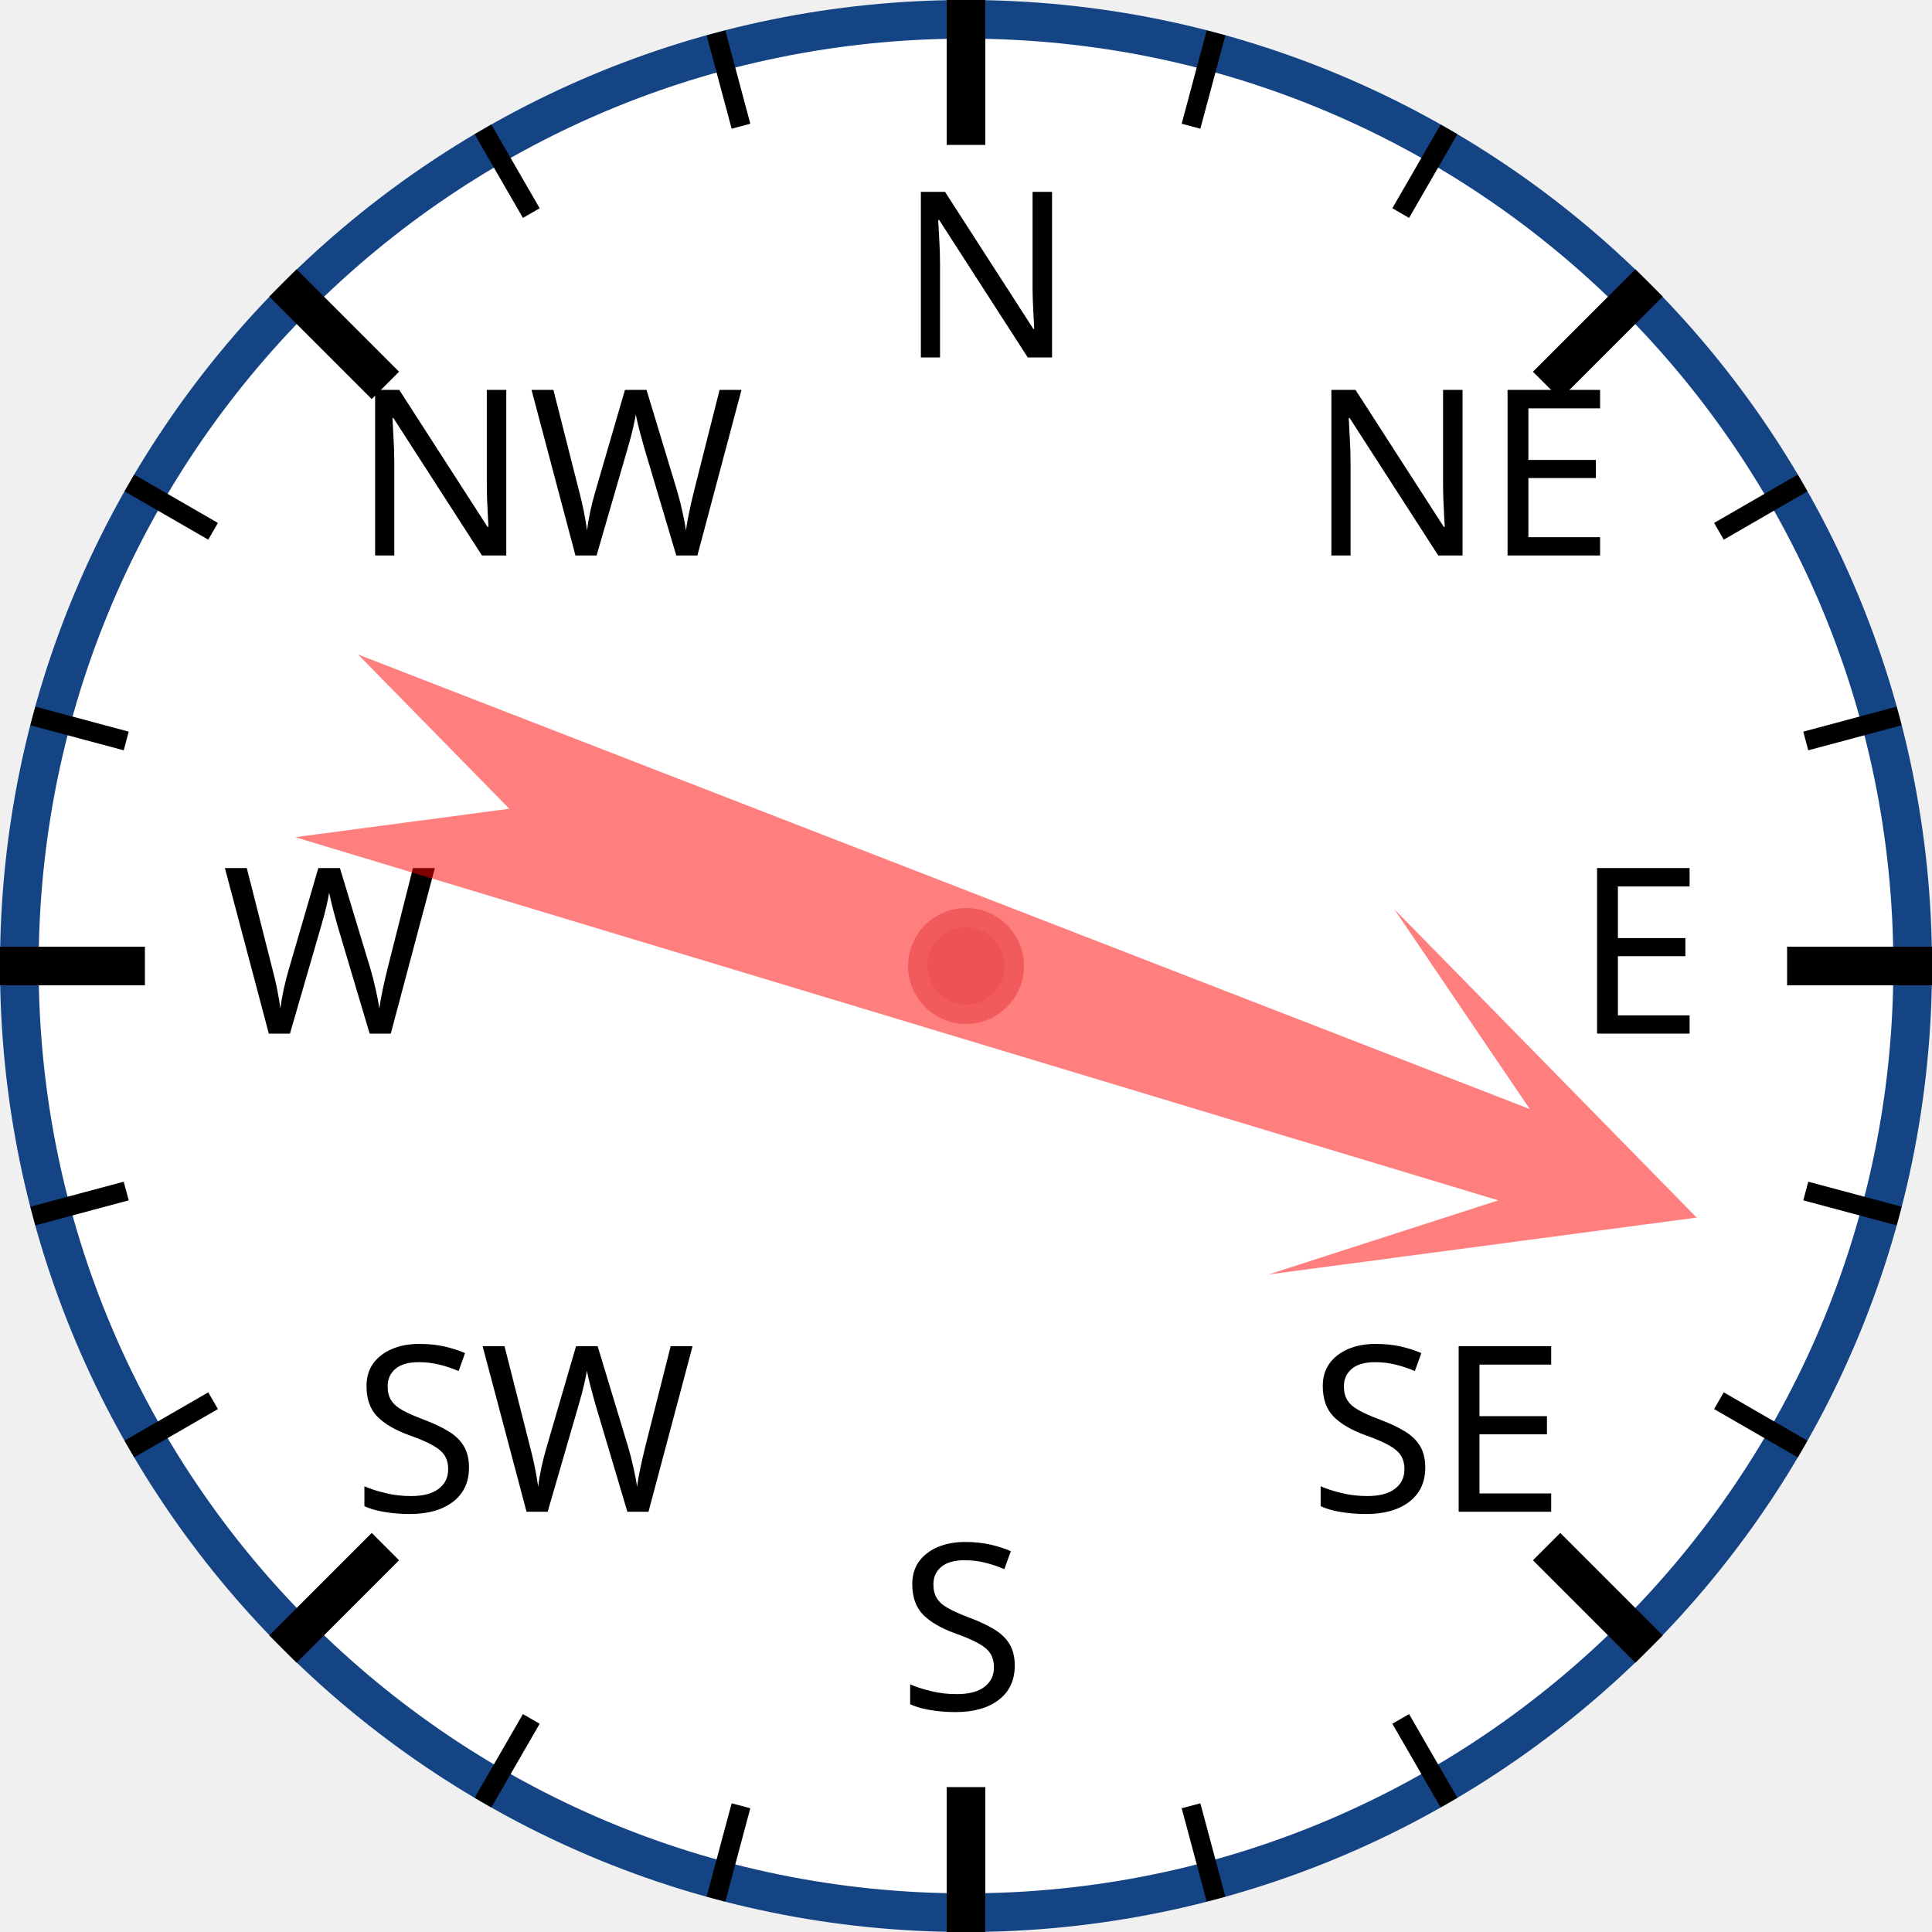
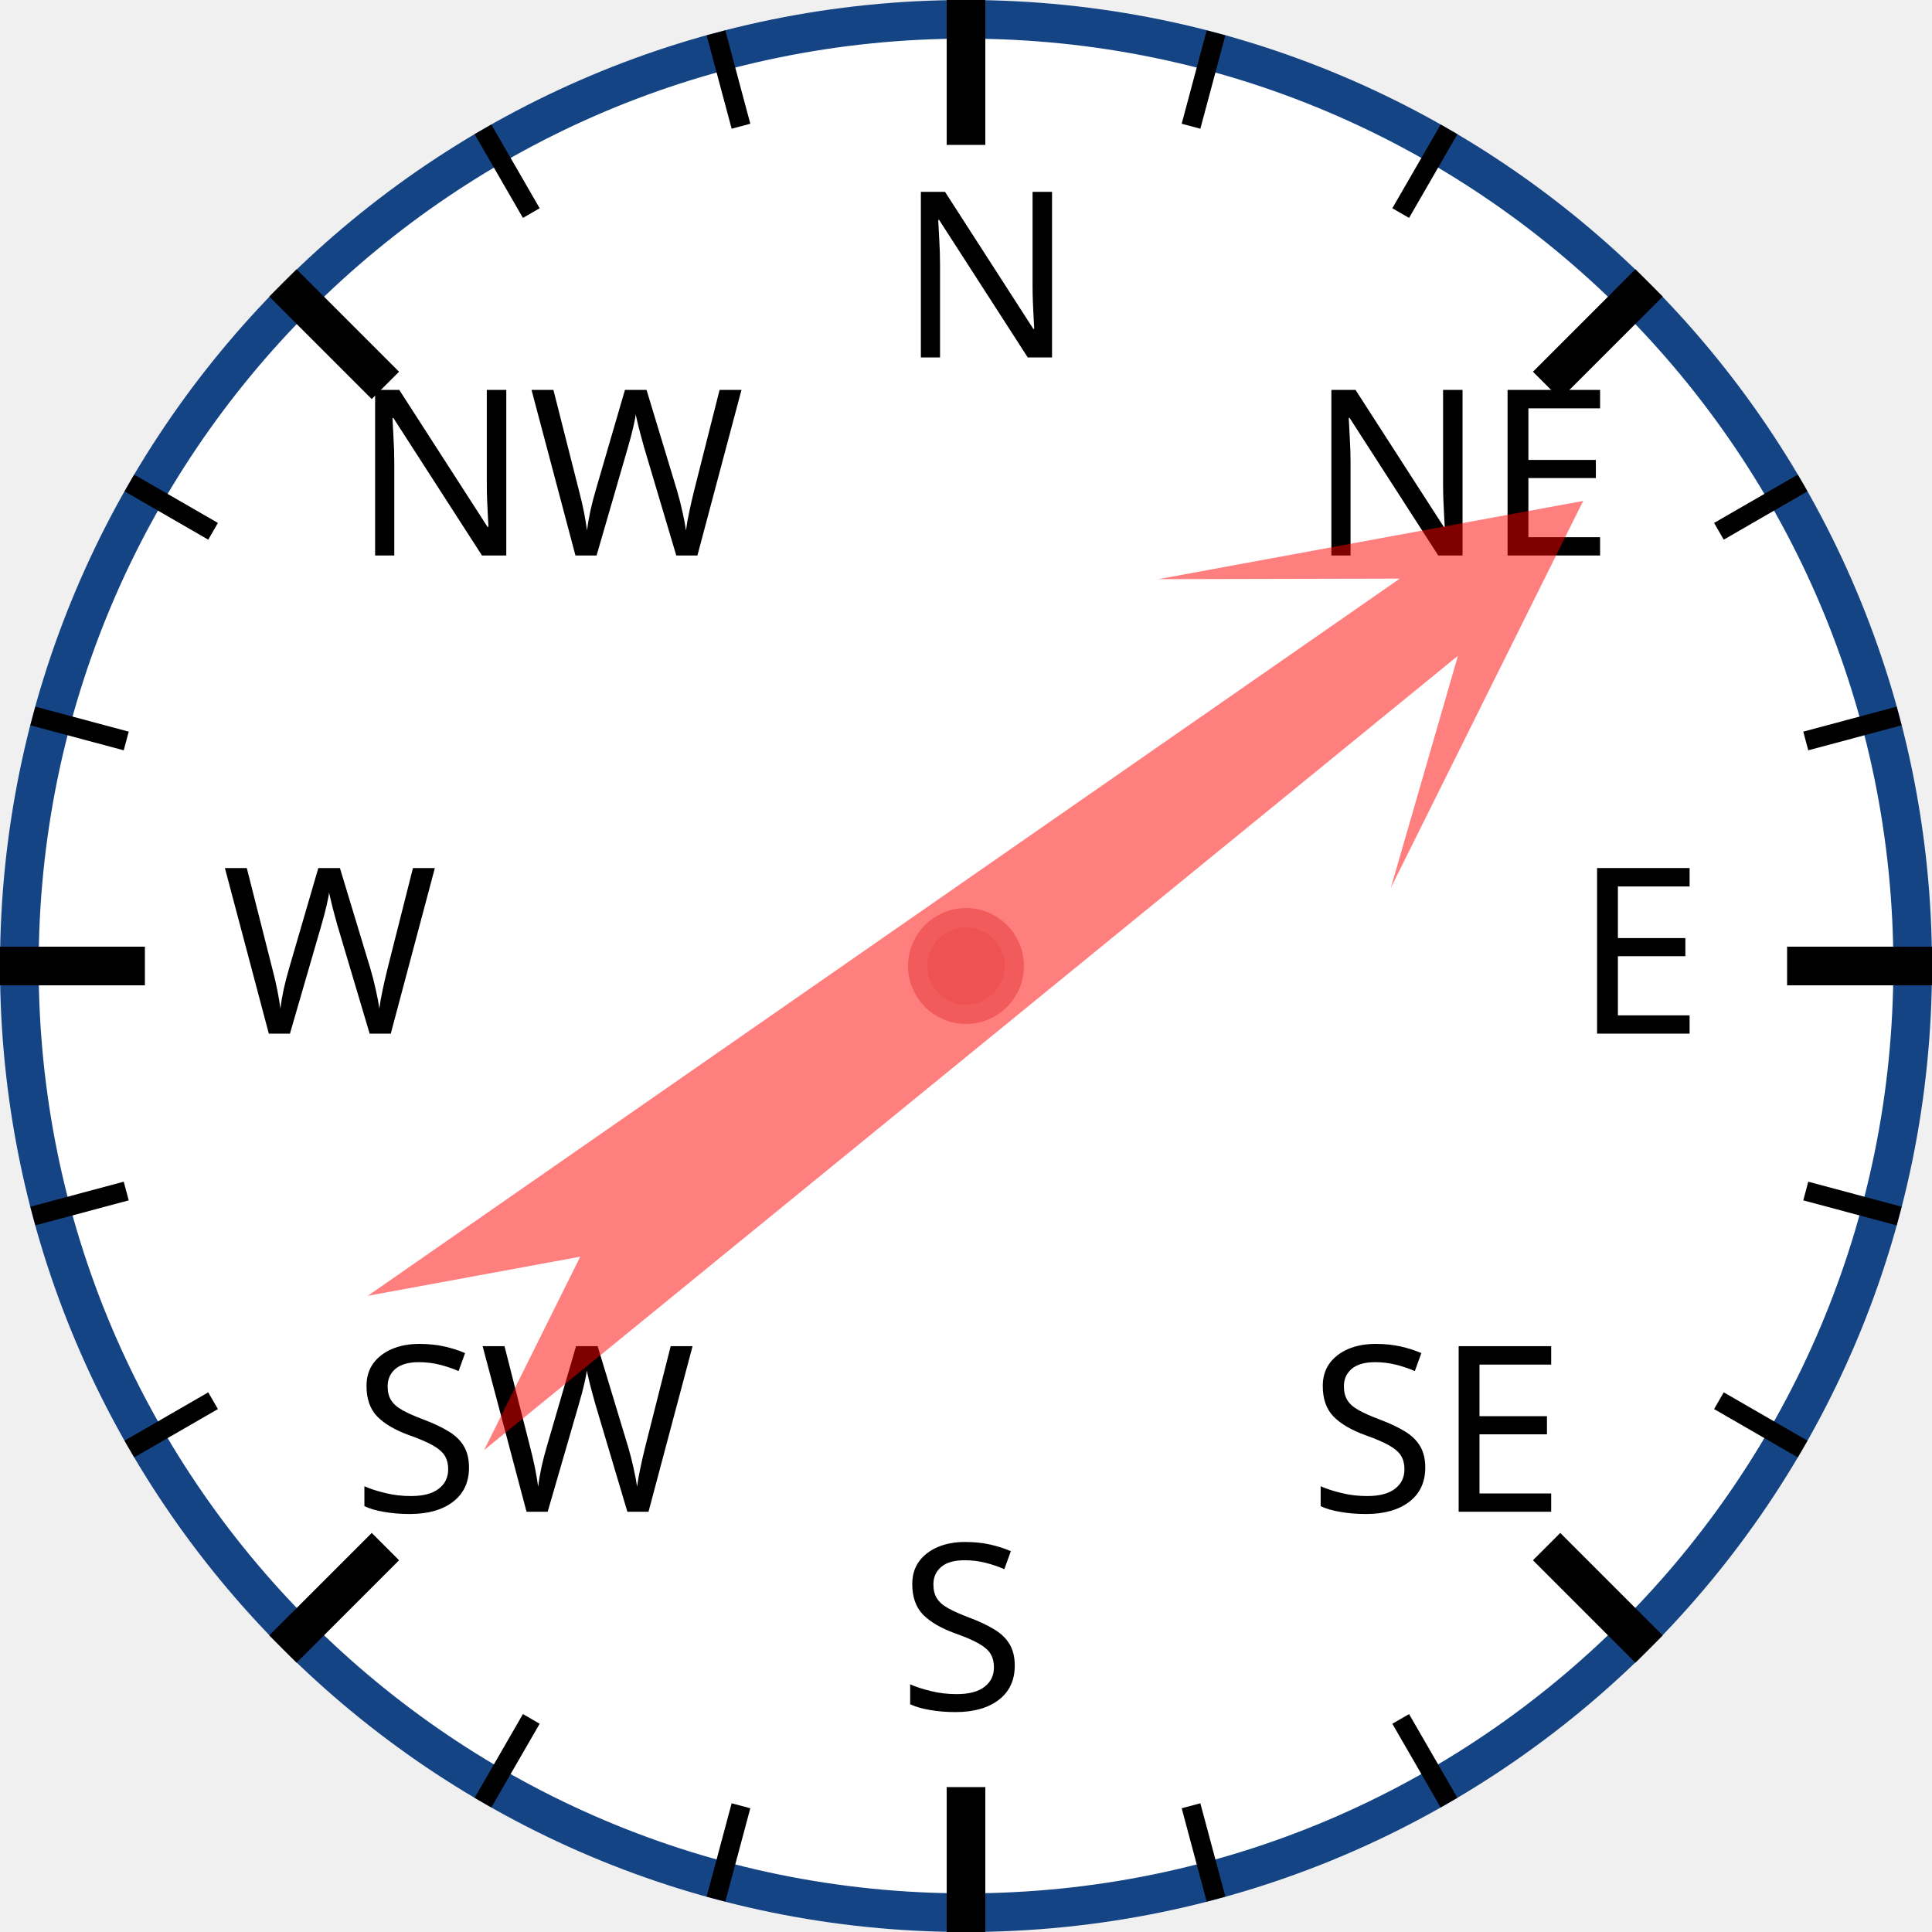
<svg xmlns="http://www.w3.org/2000/svg" width="120px" height="120px" viewBox="0 0 200 200">
  <circle cx="100" cy="100" r="98" style="fill: white; stroke: #154485; stroke-width: 4;" />
  <text x="93.0" y="37.0" style="font-family: sans-serif; font-size: 18pt;">N</text>
  <line x1="100.0" y1="0.0" x2="100.0" y2="15.0" style="stroke: black; stroke-width: 4;" />
  <line x1="74.118" y1="3.407" x2="76.706" y2="13.067" style="stroke: black; stroke-width: 2;" />
  <line x1="50" y1="13.397" x2="55" y2="22.058" style="stroke: black; stroke-width: 2;" />
  <text x="36.503" y="57.503" style="font-family: sans-serif; font-size: 18pt;">NW</text>
  <line x1="29.289" y1="29.289" x2="39.896" y2="39.896" style="stroke: black; stroke-width: 4;" />
  <line x1="13.397" y1="50" x2="22.058" y2="55" style="stroke: black; stroke-width: 2;" />
  <line x1="3.407" y1="74.118" x2="13.067" y2="76.706" style="stroke: black; stroke-width: 2;" />
  <text x="23.0" y="107.0" style="font-family: sans-serif; font-size: 18pt;">W</text>
  <line x1="0.0" y1="100.0" x2="15.0" y2="100.0" style="stroke: black; stroke-width: 4;" />
  <line x1="3.407" y1="125.882" x2="13.067" y2="123.294" style="stroke: black; stroke-width: 2;" />
  <line x1="13.397" y1="150" x2="22.058" y2="145" style="stroke: black; stroke-width: 2;" />
  <text x="36.503" y="156.497" style="font-family: sans-serif; font-size: 18pt;">SW</text>
  <line x1="29.289" y1="170.711" x2="39.896" y2="160.104" style="stroke: black; stroke-width: 4;" />
  <line x1="50" y1="186.603" x2="55" y2="177.942" style="stroke: black; stroke-width: 2;" />
  <line x1="74.118" y1="196.593" x2="76.706" y2="186.933" style="stroke: black; stroke-width: 2;" />
  <text x="93" y="177.0" style="font-family: sans-serif; font-size: 18pt;">S</text>
  <line x1="100" y1="200.0" x2="100" y2="185.0" style="stroke: black; stroke-width: 4;" />
  <line x1="125.882" y1="196.593" x2="123.294" y2="186.933" style="stroke: black; stroke-width: 2;" />
  <line x1="150.0" y1="186.603" x2="145.0" y2="177.942" style="stroke: black; stroke-width: 2;" />
  <text x="135.497" y="156.497" style="font-family: sans-serif; font-size: 18pt;">SE</text>
  <line x1="170.711" y1="170.711" x2="160.104" y2="160.104" style="stroke: black; stroke-width: 4;" />
  <line x1="186.603" y1="150" x2="177.942" y2="145" style="stroke: black; stroke-width: 2;" />
  <line x1="196.593" y1="125.882" x2="186.933" y2="123.294" style="stroke: black; stroke-width: 2;" />
  <text x="163.0" y="107" style="font-family: sans-serif; font-size: 18pt;">E</text>
  <line x1="200.0" y1="100" x2="185.0" y2="100" style="stroke: black; stroke-width: 4;" />
  <line x1="196.593" y1="74.118" x2="186.933" y2="76.706" style="stroke: black; stroke-width: 2;" />
  <line x1="186.603" y1="50" x2="177.942" y2="55" style="stroke: black; stroke-width: 2;" />
  <text x="135.497" y="57.503" style="font-family: sans-serif; font-size: 18pt;">NE</text>
  <line x1="170.711" y1="29.289" x2="160.104" y2="39.896" style="stroke: black; stroke-width: 4;" />
  <line x1="150" y1="13.397" x2="145" y2="22.058" style="stroke: black; stroke-width: 2;" />
  <line x1="125.882" y1="3.407" x2="123.294" y2="13.067" style="stroke: black; stroke-width: 2;" />
-   <polygon points="100 20 120 60 105 40 110 170 100 150 90 170 95 40 80 60" style="fill: red; fill-opacity: 0.5;" transform="rotate(109,100,100)" />
+   <polygon points="100 20 120 60 105 40 110 170 100 150 90 170 95 40 80 60" style="fill: red; fill-opacity: 0.5;" transform="rotate(53,100,100)" />
  <circle cx="100" cy="100" r="5" style="fill: #EE5252; stroke: #F25B5B; stroke-width: 2;" />
</svg>
